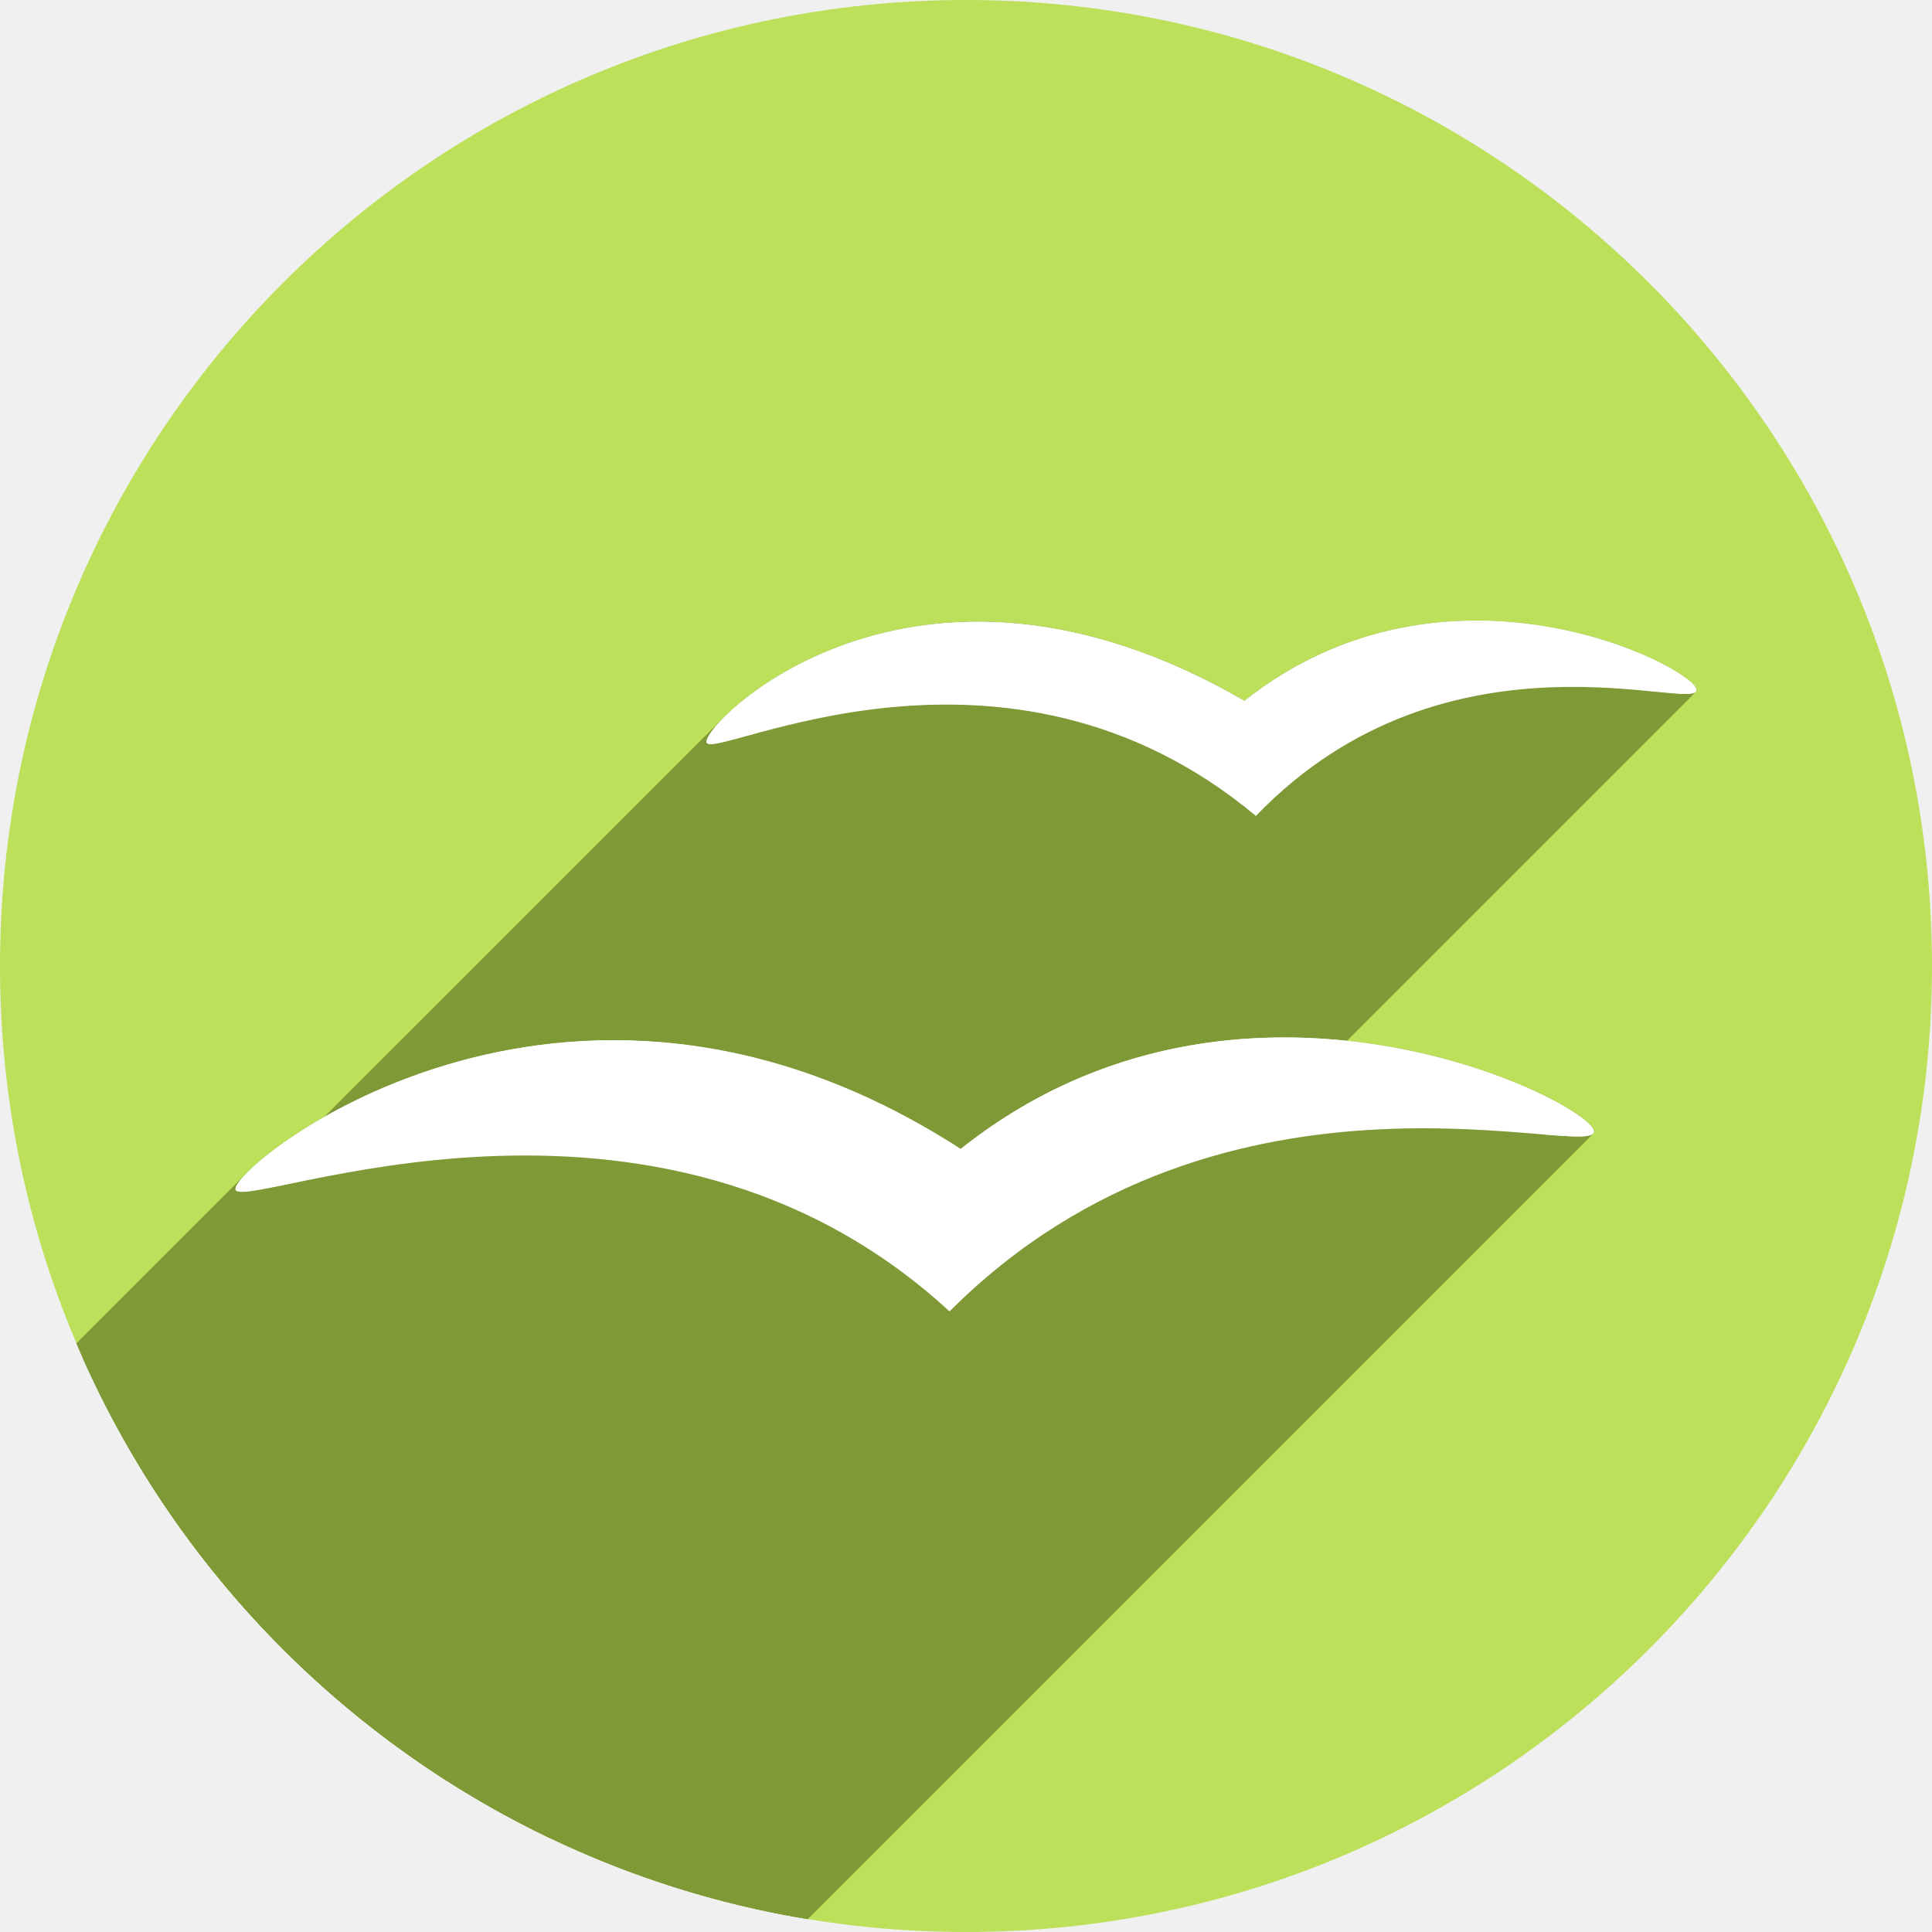
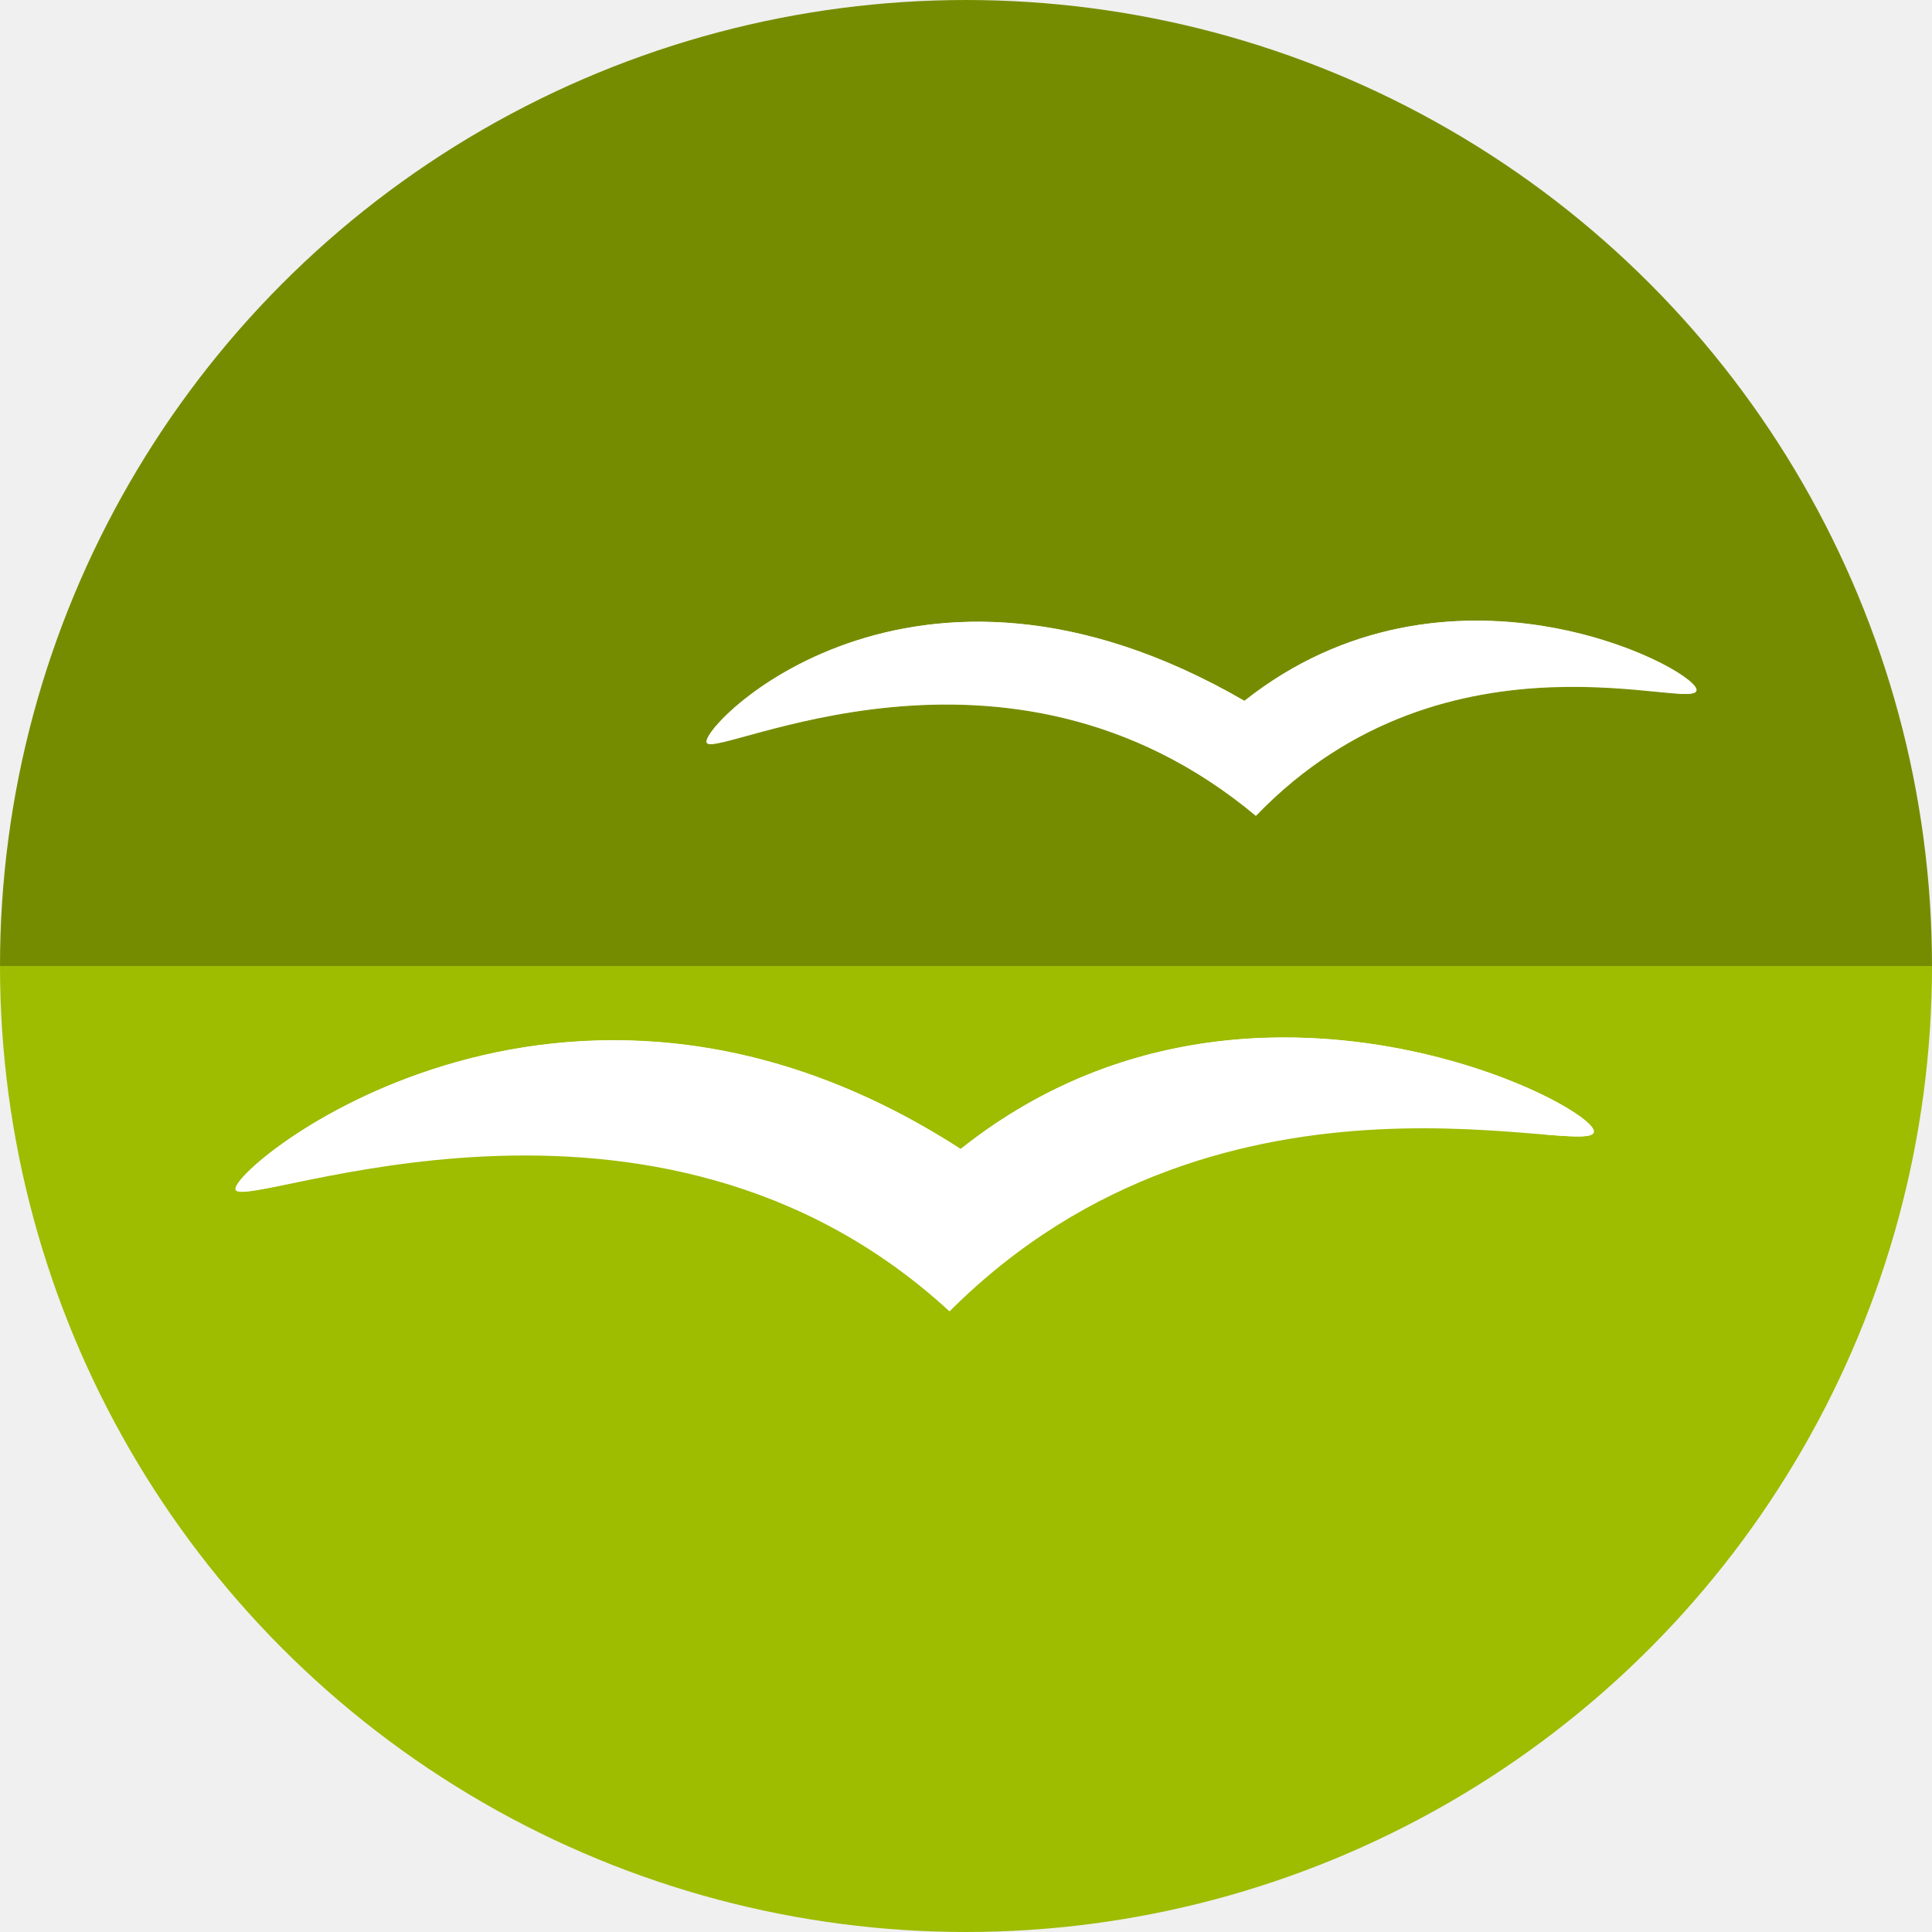
- <svg xmlns="http://www.w3.org/2000/svg" xmlns:xlink="http://www.w3.org/1999/xlink" width="256" height="256" viewBox="0 0 256 256" id="svg2" version="1.1">
+ <svg xmlns="http://www.w3.org/2000/svg" xmlns:xlink="http://www.w3.org/1999/xlink" version="1.1" id="svg2" viewBox="0 0 256 256" height="256" width="256">
  <defs id="defs4">
-     <clipPath id="clipPath5002" clipPathUnits="userSpaceOnUse">
+     <clipPath clipPathUnits="userSpaceOnUse" id="clipPath5002">
      <g id="g5004">
-         <path style="fill:#0f9d58;fill-opacity:1;stroke:none;stroke-width:4.858;stroke-linejoin:round;stroke-miterlimit:4;stroke-dasharray:none;stroke-opacity:1" d="M 88.118,249.435 C 46.103,235.291 14.771,201.687 4.134,159.361 1.338,148.236 0.923,144.163 0.926,127.889 0.928,117.472 1.134,112.014 1.658,108.541 4.465,89.913 12.177,70.638 23.043,55.086 c 3.959,-5.666 8.345,-10.931 9.102,-10.926 0.328,0.002 10.489,18.31 22.579,40.683 12.09,22.373 22.375,41.335 22.854,42.136 0.479,0.802 0.925,2.441 0.99,3.643 0.343,6.316 2.524,14.21 5.642,20.423 2.954,5.887 5.065,8.733 10.435,14.067 6.714,6.67 12.889,10.286 21.732,12.729 3.166,0.874 5.105,1.05 11.575,1.05 8.826,0 12.602,-0.762 19.264,-3.887 2.046,-0.96 3.937,-1.665 4.202,-1.568 0.265,0.097 -11.056,17.665 -25.157,39.038 l -25.639,38.861 -3.094,0.112 c -2.555,0.093 -4.195,-0.258 -9.409,-2.014 z" id="path5006" transform="translate(0,796.3622)" />
-         <path style="fill:#f4b400;fill-opacity:1;stroke:none;stroke-width:4.858;stroke-linejoin:round;stroke-miterlimit:4;stroke-dasharray:none;stroke-opacity:1" d="m 112.36,1051.517 c -10.001,-1.45 -12.156,-1.82 -12.532,-2.156 -0.249,-0.222 1.738,-3.748 4.55,-8.072 7.166,-11.021 49.772,-74.648 50.259,-75.055 3.575,-2.992 8.635,-8.041 10.575,-10.554 3.362,-4.353 7.558,-12.914 9.065,-18.494 6.193,-22.925 -2.593,-47.152 -21.7,-59.837 l -2.961,-1.966 17.025,0.296 c 9.364,0.163 31.17,0.434 48.459,0.603 l 31.435,0.307 1.546,4.189 c 2.246,6.086 4.678,15.095 5.935,21.982 1.525,8.36 1.925,28.859 0.739,37.828 -3.08,23.278 -12.813,45.72 -27.802,64.106 -20.476,25.117 -51.46,42.197 -84.146,46.389 -5.312,0.681 -26.646,0.986 -30.446,0.436 z" id="path5008" />
-         <path style="fill:#db4437;fill-opacity:1;stroke:none;stroke-width:10;stroke-linejoin:round;stroke-miterlimit:4;stroke-dasharray:none;stroke-opacity:1" d="M 67.99,108.873 C 41.284,59.576 33.29,45.149 32.234,44.345 31.651,43.901 32.811,42.55 38.696,36.815 53.436,22.45 68.809,13.041 87.839,6.736 101.687,2.148 112.582,0.437 127.951,0.437 c 21.31,0 37.805,3.81 56.835,13.126 25.294,12.383 46.194,33.579 58.52,59.346 1.611,3.369 2.93,6.372 2.93,6.675 0,0.56 -10.549,0.495 -71.165,-0.437 l -24.288,-0.374 -3.931,-1.764 c -6.757,-3.033 -10.646,-3.84 -18.658,-3.868 -5.03,-0.018 -7.979,0.208 -10.316,0.788 -14.508,3.604 -26.283,12.948 -33.292,26.419 -3.585,6.891 -5.247,13.082 -6.332,23.583 l -0.337,3.267 -9.927,-18.326 z" id="path5010" transform="translate(0,796.3622)" />
+         <path transform="translate(0,796.3622)" id="path5006" d="M 88.118,249.435 C 46.103,235.291 14.771,201.687 4.134,159.361 1.338,148.236 0.923,144.163 0.926,127.889 0.928,117.472 1.134,112.014 1.658,108.541 4.465,89.913 12.177,70.638 23.043,55.086 c 3.959,-5.666 8.345,-10.931 9.102,-10.926 0.328,0.002 10.489,18.31 22.579,40.683 12.09,22.373 22.375,41.335 22.854,42.136 0.479,0.802 0.925,2.441 0.99,3.643 0.343,6.316 2.524,14.21 5.642,20.423 2.954,5.887 5.065,8.733 10.435,14.067 6.714,6.67 12.889,10.286 21.732,12.729 3.166,0.874 5.105,1.05 11.575,1.05 8.826,0 12.602,-0.762 19.264,-3.887 2.046,-0.96 3.937,-1.665 4.202,-1.568 0.265,0.097 -11.056,17.665 -25.157,39.038 l -25.639,38.861 -3.094,0.112 c -2.555,0.093 -4.195,-0.258 -9.409,-2.014 z" style="fill:#0f9d58;fill-opacity:1;stroke:none;stroke-width:4.858;stroke-linejoin:round;stroke-miterlimit:4;stroke-dasharray:none;stroke-opacity:1" />
+         <path id="path5008" d="m 112.36,1051.517 c -10.001,-1.45 -12.156,-1.82 -12.532,-2.156 -0.249,-0.222 1.738,-3.748 4.55,-8.072 7.166,-11.021 49.772,-74.648 50.259,-75.055 3.575,-2.992 8.635,-8.041 10.575,-10.554 3.362,-4.353 7.558,-12.914 9.065,-18.494 6.193,-22.925 -2.593,-47.152 -21.7,-59.837 l -2.961,-1.966 17.025,0.296 c 9.364,0.163 31.17,0.434 48.459,0.603 l 31.435,0.307 1.546,4.189 c 2.246,6.086 4.678,15.095 5.935,21.982 1.525,8.36 1.925,28.859 0.739,37.828 -3.08,23.278 -12.813,45.72 -27.802,64.106 -20.476,25.117 -51.46,42.197 -84.146,46.389 -5.312,0.681 -26.646,0.986 -30.446,0.436 z" style="fill:#f4b400;fill-opacity:1;stroke:none;stroke-width:4.858;stroke-linejoin:round;stroke-miterlimit:4;stroke-dasharray:none;stroke-opacity:1" />
+         <path transform="translate(0,796.3622)" id="path5010" d="M 67.99,108.873 C 41.284,59.576 33.29,45.149 32.234,44.345 31.651,43.901 32.811,42.55 38.696,36.815 53.436,22.45 68.809,13.041 87.839,6.736 101.687,2.148 112.582,0.437 127.951,0.437 c 21.31,0 37.805,3.81 56.835,13.126 25.294,12.383 46.194,33.579 58.52,59.346 1.611,3.369 2.93,6.372 2.93,6.675 0,0.56 -10.549,0.495 -71.165,-0.437 l -24.288,-0.374 -3.931,-1.764 c -6.757,-3.033 -10.646,-3.84 -18.658,-3.868 -5.03,-0.018 -7.979,0.208 -10.316,0.788 -14.508,3.604 -26.283,12.948 -33.292,26.419 -3.585,6.891 -5.247,13.082 -6.332,23.583 l -0.337,3.267 -9.927,-18.326 z" style="fill:#db4437;fill-opacity:1;stroke:none;stroke-width:10;stroke-linejoin:round;stroke-miterlimit:4;stroke-dasharray:none;stroke-opacity:1" />
      </g>
    </clipPath>
-     <clipPath clipPathUnits="userSpaceOnUse" id="clipPath4271">
-       <circle style="fill:#292929;fill-opacity:0.26;stroke:none;stroke-width:10;stroke-linejoin:round;stroke-miterlimit:4;stroke-dasharray:none;stroke-opacity:0.259" id="circle4273" cx="128" cy="128" r="128" />
+     <clipPath id="clipPath4271" clipPathUnits="userSpaceOnUse">
+       <circle r="128" cy="128" cx="128" id="circle4273" style="fill:#292929;fill-opacity:0.26;stroke:none;stroke-width:10;stroke-linejoin:round;stroke-miterlimit:4;stroke-dasharray:none;stroke-opacity:0.259" />
    </clipPath>
-     <clipPath id="clipPath4363" clipPathUnits="userSpaceOnUse">
-       <circle style="fill:#4285f4;fill-opacity:1;stroke:none;stroke-width:10;stroke-linejoin:round;stroke-miterlimit:4;stroke-dasharray:none;stroke-opacity:0.259" id="circle4365" cx="128" cy="924.362" r="128" />
+     <clipPath clipPathUnits="userSpaceOnUse" id="clipPath4363">
+       <circle r="128" cy="924.362" cx="128" id="circle4365" style="fill:#4285f4;fill-opacity:1;stroke:none;stroke-width:10;stroke-linejoin:round;stroke-miterlimit:4;stroke-dasharray:none;stroke-opacity:0.259" />
    </clipPath>
-     <clipPath clipPathUnits="userSpaceOnUse" id="clipPath4452">
-       <circle style="fill:#4285f4;fill-opacity:1;stroke:none;stroke-width:10;stroke-linejoin:round;stroke-miterlimit:4;stroke-dasharray:none;stroke-opacity:0.259" id="circle4454" cx="128" cy="924.362" r="128" />
+     <clipPath id="clipPath4452" clipPathUnits="userSpaceOnUse">
+       <circle r="128" cy="924.362" cx="128" id="circle4454" style="fill:#4285f4;fill-opacity:1;stroke:none;stroke-width:10;stroke-linejoin:round;stroke-miterlimit:4;stroke-dasharray:none;stroke-opacity:0.259" />
    </clipPath>
-     <clipPath id="clipPath4954" clipPathUnits="userSpaceOnUse">
-       <circle style="fill:#f16529;fill-opacity:1;stroke:none;stroke-width:10;stroke-linejoin:round;stroke-miterlimit:4;stroke-dasharray:none;stroke-opacity:0.259" id="circle4956" cx="128" cy="924.362" r="128" />
+     <clipPath clipPathUnits="userSpaceOnUse" id="clipPath4954">
+       <circle r="128" cy="924.362" cx="128" id="circle4956" style="fill:#f16529;fill-opacity:1;stroke:none;stroke-width:10;stroke-linejoin:round;stroke-miterlimit:4;stroke-dasharray:none;stroke-opacity:0.259" />
    </clipPath>
-     <clipPath clipPathUnits="userSpaceOnUse" id="clipPath5071">
-       <circle style="fill:#0f9d58;fill-opacity:1;stroke:none;stroke-width:10;stroke-linejoin:round;stroke-miterlimit:4;stroke-dasharray:none;stroke-opacity:0.259" id="circle5073" cx="132.22" cy="933.983" r="99.307" />
+     <clipPath id="clipPath5071" clipPathUnits="userSpaceOnUse">
+       <circle r="99.307" cy="933.983" cx="132.22" id="circle5073" style="fill:#0f9d58;fill-opacity:1;stroke:none;stroke-width:10;stroke-linejoin:round;stroke-miterlimit:4;stroke-dasharray:none;stroke-opacity:0.259" />
    </clipPath>
-     <clipPath id="clipPath4232" clipPathUnits="userSpaceOnUse">
-       <circle style="fill:#72a854;fill-opacity:1;stroke:none;stroke-width:10;stroke-linejoin:round;stroke-miterlimit:4;stroke-dasharray:none;stroke-opacity:0.259" id="circle4234" cx="128" cy="924.362" r="128" />
+     <clipPath clipPathUnits="userSpaceOnUse" id="clipPath4232">
+       <circle r="128" cy="924.362" cx="128" id="circle4234" style="fill:#72a854;fill-opacity:1;stroke:none;stroke-width:10;stroke-linejoin:round;stroke-miterlimit:4;stroke-dasharray:none;stroke-opacity:0.259" />
    </clipPath>
-     <radialGradient gradientTransform="matrix(0.9473764,-0.3327843,0.2051643,0.5840656,36.44432,878.8255)" gradientUnits="userSpaceOnUse" xlink:href="#linearGradient3601-0" id="radialGradient3787-5" fy="58.668" fx="48.194" r="33.906" cy="58.668" cx="48.194" />
+     <radialGradient cx="48.194" cy="58.668" r="33.906" fx="48.194" fy="58.668" id="radialGradient3787-5" xlink:href="#linearGradient3601-0" gradientUnits="userSpaceOnUse" gradientTransform="matrix(0.9473764,-0.3327843,0.2051643,0.5840656,36.44432,878.8255)" />
    <linearGradient id="linearGradient3601-0">
-       <stop offset="0" style="stop-color:#b8d9f4;stop-opacity:1" id="stop3603-9" />
-       <stop offset="1" style="stop-color:#ebf4fc;stop-opacity:1" id="stop3605-3" />
+       <stop id="stop3603-9" style="stop-color:#b8d9f4;stop-opacity:1" offset="0" />
+       <stop id="stop3605-3" style="stop-color:#ebf4fc;stop-opacity:1" offset="1" />
    </linearGradient>
-     <radialGradient gradientTransform="matrix(0.8476225,-0.3415184,0.2499426,0.620338,43.63103,866.7828)" gradientUnits="userSpaceOnUse" xlink:href="#linearGradient3601-0" id="radialGradient3789-2" fy="38.667" fx="48.241" r="25.55" cy="38.667" cx="48.241" />
-     <clipPath clipPathUnits="userSpaceOnUse" id="clipPath4477">
-       <circle style="fill:#0e85cd;fill-opacity:1;stroke:none;stroke-width:10;stroke-linejoin:round;stroke-miterlimit:4;stroke-dasharray:none;stroke-opacity:0.259" id="circle4479" cx="112.262" cy="922.849" r="128" />
+     <radialGradient cx="48.241" cy="38.667" r="25.55" fx="48.241" fy="38.667" id="radialGradient3789-2" xlink:href="#linearGradient3601-0" gradientUnits="userSpaceOnUse" gradientTransform="matrix(0.8476225,-0.3415184,0.2499426,0.620338,43.63103,866.7828)" />
+     <clipPath id="clipPath4477" clipPathUnits="userSpaceOnUse">
+       <circle r="128" cy="922.849" cx="112.262" id="circle4479" style="fill:#0e85cd;fill-opacity:1;stroke:none;stroke-width:10;stroke-linejoin:round;stroke-miterlimit:4;stroke-dasharray:none;stroke-opacity:0.259" />
    </clipPath>
  </defs>
-   <g id="layer1" transform="translate(0,-796.3622)">
-     <path style="fill:none;fill-rule:evenodd;stroke:none;stroke-width:1px;stroke-linecap:butt;stroke-linejoin:miter;stroke-opacity:1" d="M 154.474,968.81 101.04,1048.476 0.486,1048.962 0,842.024 l 33.032,-2.429 45.176,83.552 21.374,35.461 26.717,13.116 z" id="path4913" />
-     <circle r="128" cy="924.362" cx="128" id="path4152" style="fill:#bce059;fill-opacity:1;stroke:none;stroke-width:10;stroke-linejoin:round;stroke-miterlimit:4;stroke-dasharray:none;stroke-opacity:0.259" />
-     <g transform="translate(15.73848,1.512965)" id="g4282" clip-path="url(#clipPath4477)" style="fill:#7e9935;fill-opacity:1">
-       <g transform="matrix(0.9854555,0.1699339,-0.1699339,0.9854555,169.0307,-12.60686)" id="g4284" style="fill:#7e9935;fill-opacity:1">
-         <path style="fill:#7e9935;fill-opacity:1;fill-rule:evenodd;stroke:none" id="path4286" d="m 170.773,874.098 c -11.662,0.127 -26.012,3.854 -37.366,16.529 -48.014,-17.768 -70.728,15.824 -69.248,17.547 0.118,0.137 0.437,0.114 0.862,0 4.696,-7.847 27.254,-30.262 68.386,-15.04 19.644,-21.93 48.14,-16.916 56.401,-13.239 1.669,-0.184 2.623,-0.45 2.35,-1.018 -0.711,-1.482 -9.723,-4.905 -21.385,-4.778 z" />
-         <g id="g4288" style="fill:#7e9935;fill-opacity:1">
-           <g id="g4344" transform="matrix(0.9854555,-0.1699339,0.1699339,0.9854555,-44.86764,827.1105)" style="fill:#7e9935;fill-opacity:1">
-             <g id="g4346" style="fill:#7e9935;fill-opacity:1;fill-rule:evenodd;stroke:none">
-               <path id="path4348" d="M195.32 82.256C185.692 82.299 174.901 84.943 164.895 92.863L-117.948 375.706C-107.941 367.785 -97.15 365.142 -87.522 365.099Z" style="fill:#7e9935;fill-opacity:1" />
-               <path id="path4350" d="M164.895 92.863C128.837 71.968 103.518 87.479 95.972 95.025L-186.871 377.867C-179.324 370.321 -154.006 354.811 -117.948 375.706Z" style="fill:#7e9935;fill-opacity:1" />
-               <path id="path4352" d="M95.972 95.025C95.598 95.398 95.268 95.753 94.982 96.082L-187.86 378.925C-187.575 378.595 -187.244 378.241 -186.871 377.867Z" style="fill:#7e9935;fill-opacity:1" />
-               <path id="path4354" d="M94.982 96.082C94.97 96.083 94.953 96.087 94.941 96.088L-187.901 378.931C-187.889 378.93 -187.872 378.926 -187.86 378.925Z" style="fill:#7e9935;fill-opacity:1" />
-               <path id="path4356" d="M94.941 96.088C94.596 96.49 94.343 96.84 94.133 97.162L-188.71 380.005C-188.5 379.683 -188.247 379.332 -187.901 378.931Z" style="fill:#7e9935;fill-opacity:1" />
-               <path id="path4358" d="M94.133 97.162C94.086 97.231 94.05 97.291 94.01 97.355L-188.833 380.198C-188.793 380.134 -188.756 380.074 -188.71 380.005Z" style="fill:#7e9935;fill-opacity:1" />
-               <path id="path4360" d="M94.01 97.355C93.949 97.456 93.885 97.559 93.84 97.648L-189.003 380.491C-188.958 380.402 -188.894 380.299 -188.833 380.198Z" style="fill:#7e9935;fill-opacity:1" />
-               <path id="path4362" d="M93.84 97.648C93.749 97.82 93.686 97.97 93.654 98.094L-189.188 380.936C-189.157 380.812 -189.094 380.663 -189.003 380.491Z" style="fill:#7e9935;fill-opacity:1" />
-               <path id="path4364" d="M93.654 98.094C93.638 98.158 93.635 98.209 93.635 98.26L-189.208 381.102C-189.208 381.052 -189.205 381.001 -189.188 380.936Z" style="fill:#7e9935;fill-opacity:1" />
-               <path id="path4366" d="M93.635 98.26C93.635 98.276 93.637 98.29 93.639 98.305L-189.204 381.147C-189.206 381.133 -189.208 381.119 -189.208 381.102Z" style="fill:#7e9935;fill-opacity:1" />
-               <path id="path4368" d="M93.639 98.305C93.643 98.346 93.633 98.4 93.65 98.43L-189.192 381.272C-189.21 381.243 -189.2 381.189 -189.204 381.147Z" style="fill:#7e9935;fill-opacity:1" />
-               <path id="path4370" d="M93.65 98.43C94.979 100.652 133.219 80.398 166.414 108.111L-116.429 390.954C-149.623 363.241 -187.864 383.495 -189.192 381.272Z" style="fill:#7e9935;fill-opacity:1" />
-               <path id="path4372" d="M166.414 108.111C166.683 107.832 166.952 107.557 167.223 107.287L-115.62 390.13C-115.89 390.4 -116.16 390.675 -116.429 390.954Z" style="fill:#7e9935;fill-opacity:1" />
-               <path id="path4374" d="M167.223 107.287C191.121 83.389 221.702 93.341 224.545 91.775L-58.298 374.618C-61.141 376.183 -91.722 366.231 -115.62 390.13Z" style="fill:#7e9935;fill-opacity:1" />
-               <path id="path4376" d="M224.545 91.775C224.609 91.745 224.662 91.709 224.703 91.669L-58.14 374.511C-58.18 374.552 -58.233 374.587 -58.298 374.618Z" style="fill:#7e9935;fill-opacity:1" />
-               <path id="path4378" d="M224.703 91.669C224.798 91.574 224.826 91.45 224.781 91.291L-58.061 374.134C-58.016 374.293 -58.045 374.416 -58.14 374.511Z" style="fill:#7e9935;fill-opacity:1" />
-               <path id="path4380" d="M224.781 91.291C224.707 91.03 224.368 90.676 223.863 90.266L-58.979 373.108C-58.475 373.518 -58.136 373.872 -58.061 374.134Z" style="fill:#7e9935;fill-opacity:1" />
-               <path id="path4382" d="M223.863 90.266C220.678 87.547 209.221 82.194 195.32 82.256L-87.522 365.099C-73.621 365.036 -62.164 370.389 -58.979 373.108Z" style="fill:#7e9935;fill-opacity:1" />
-               <path id="path4384" d="M169.867 137.479C156.315 137.535 141.169 141.206 127.271 152.273L-155.571 435.116C-141.673 424.049 -126.528 420.378 -112.976 420.321Z" style="fill:#7e9935;fill-opacity:1" />
-               <path id="path4386" d="M127.271 152.273C80.846 122.287 41.083 147.058 32.793 155.348L-250.05 438.191C-241.76 429.901 -201.997 405.13 -155.571 435.116Z" style="fill:#7e9935;fill-opacity:1" />
-               <path id="path4388" d="M32.793 155.348C31.615 156.526 31.072 157.372 31.236 157.68L-251.606 440.522C-251.77 440.214 -251.228 439.369 -250.05 438.191Z" style="fill:#7e9935;fill-opacity:1" />
-               <path id="path4390" d="M31.236 157.68C32.74 160.503 86.589 137.624 125.818 173.768L-157.024 456.61C-196.253 420.467 -250.103 443.345 -251.606 440.522Z" style="fill:#7e9935;fill-opacity:1" />
-               <path id="path4392" d="M125.818 173.768C125.829 173.757 125.84 173.746 125.851 173.735L-156.992 456.578C-157.003 456.588 -157.013 456.599 -157.024 456.61Z" style="fill:#7e9935;fill-opacity:1" />
-               <path id="path4394" d="M125.851 173.735C161.138 138.448 208.36 152.944 211.08 150.223L-71.763 433.065C-74.483 435.787 -121.704 421.29 -156.992 456.578Z" style="fill:#7e9935;fill-opacity:1" />
-               <path id="path4396" d="M211.08 150.223C211.19 150.113 211.227 149.974 211.188 149.803L-71.655 432.645C-71.616 432.817 -71.653 432.955 -71.763 433.065Z" style="fill:#7e9935;fill-opacity:1" />
-               <path id="path4398" d="M211.188 149.803C210.614 147.327 192.454 137.384 169.867 137.479L-112.976 420.321C-90.389 420.227 -72.229 430.17 -71.655 432.645Z" style="fill:#7e9935;fill-opacity:1" />
-             </g>
-             <path id="path4290" transform="" d="M 195.32 82.256 C 185.692 82.299 174.901 84.943 164.895 92.863 C 127.051 70.933 101.036 89.104 94.982 96.082 C 94.97 96.083 94.953 96.087 94.941 96.088 C 94.596 96.49 94.343 96.84 94.133 97.162 C 94.086 97.231 94.05 97.291 94.01 97.355 C 93.949 97.456 93.885 97.559 93.84 97.648 C 93.749 97.82 93.686 97.97 93.654 98.094 C 93.638 98.158 93.635 98.209 93.635 98.26 C 93.635 98.276 93.637 98.29 93.639 98.305 C 93.643 98.346 93.633 98.4 93.65 98.43 C 94.979 100.652 133.219 80.398 166.414 108.111 C 190.425 83.162 221.67 93.358 224.545 91.775 C 224.76 91.673 224.846 91.518 224.781 91.291 C 224.707 91.03 224.368 90.676 223.863 90.266 C 220.678 87.547 209.221 82.194 195.32 82.256 z M 169.867 137.479 C 156.315 137.535 141.169 141.206 127.271 152.273 C 74.249 118.027 29.917 155.203 31.236 157.68 C 32.74 160.503 86.589 137.624 125.818 173.768 C 162.539 137.008 212.206 154.202 211.188 149.803 C 210.614 147.327 192.454 137.384 169.867 137.479 z " style="fill:#7e9935;fill-opacity:1;fill-rule:evenodd;stroke:none" />
-           </g>
+   <g transform="translate(0,-796.3622)" id="layer1">
+     <path transform="scale(1,-1)" id="path901" style="fill:#768c00;fill-opacity:1;stroke:none;stroke-width:10;stroke-linejoin:round;stroke-miterlimit:4;stroke-dasharray:none;stroke-opacity:0.259" d="m 256,-924.362 a 128,128 0 0 1 -64,110.851 128,128 0 0 1 -128,0 A 128,128 0 0 1 0,-924.362" />
+     <path id="path4913" d="M 154.474,968.81 101.04,1048.476 0.486,1048.962 0,842.024 l 33.032,-2.429 45.176,83.552 21.374,35.461 26.717,13.116 z" style="fill:none;fill-rule:evenodd;stroke:none;stroke-width:1px;stroke-linecap:butt;stroke-linejoin:miter;stroke-opacity:1" />
+     <path d="m 256,924.362 a 128,128 0 0 1 -64,110.851 128,128 0 0 1 -128,0 A 128,128 0 0 1 0,924.362" style="fill:#9ebc00;fill-opacity:1;stroke:none;stroke-width:10;stroke-linejoin:round;stroke-miterlimit:4;stroke-dasharray:none;stroke-opacity:0.259" id="path4152" />
+     <g id="g4272" transform="translate(15.73848,1.512965)">
+       <g transform="matrix(0.9854555,0.1699339,-0.1699339,0.9854555,169.0307,-12.60686)" id="g4258">
+         <path style="fill:#ffffff;fill-opacity:1;fill-rule:evenodd;stroke:none" id="path3617" d="m 170.773,874.098 c -11.662,0.127 -26.012,3.854 -37.366,16.529 -48.014,-17.768 -70.728,15.824 -69.248,17.547 0.118,0.137 0.437,0.114 0.862,0 4.696,-7.847 27.254,-30.262 68.386,-15.04 19.644,-21.93 48.14,-16.916 56.401,-13.239 1.669,-0.184 2.623,-0.45 2.35,-1.018 -0.711,-1.482 -9.723,-4.905 -21.385,-4.778 z" />
+         <g id="g4254">
+           <path d="m 64.148,908.194 c -1.48,-1.723 21.248,-35.36 69.262,-17.592 22.707,-25.349 57.291,-14.663 58.713,-11.699 1.58,3.292 -33.949,-4.05 -54.625,26.467 -37.421,-21.669 -71.663,4.789 -73.35,2.824 z" id="path3599" style="fill:#ffffff;fill-opacity:1;fill-rule:evenodd;stroke:none" />
+           <path d="m 189.809,877.388 c -8.007,0.882 -35.218,0.206 -52.327,25.459 -34.81,-20.157 -66.796,1.304 -72.459,2.82 -0.786,1.313 -1.074,2.26 -0.862,2.507 1.687,1.965 35.9,-24.489 73.321,-2.82 20.676,-30.517 56.257,-23.185 54.677,-26.477 -0.192,-0.4 -1.062,-0.915 -2.35,-1.488 z" id="path3633" style="opacity:0.3;fill:#ffffff;fill-opacity:1;fill-rule:evenodd;stroke:none" />
        </g>
      </g>
-       <g transform="matrix(0.9565096,0.2917008,-0.2917008,0.9565096,258.5414,7.806525)" id="g4294" style="fill:#7e9935;fill-opacity:1">
-         <path style="fill:#7e9935;fill-opacity:1;fill-rule:evenodd;stroke:none" id="path4296" d="m 193.96,911.15 c -17.701,0.029 -43.777,5.758 -60.553,30.159 -60.706,-17.291 -92.304,31.23 -90.32,33.214 0.474,0.474 3.199,-1.032 7.05,-3.133 10.672,-13.602 39.873,-38.141 85.776,-25.067 20.628,-30.004 55.245,-31.818 71.128,-29.454 4.052,-0.889 6.38,-1.475 5.875,-2.35 -0.762,-1.32 -8.337,-3.386 -18.957,-3.368 z" />
-       </g>
-     </g>
-     <g transform="translate(15.73848,1.512965)" id="g4272">
-       <g id="g4258" transform="matrix(0.9854555,0.1699339,-0.1699339,0.9854555,169.0307,-12.60686)">
-         <path d="m 170.773,874.098 c -11.662,0.127 -26.012,3.854 -37.366,16.529 -48.014,-17.768 -70.728,15.824 -69.248,17.547 0.118,0.137 0.437,0.114 0.862,0 4.696,-7.847 27.254,-30.262 68.386,-15.04 19.644,-21.93 48.14,-16.916 56.401,-13.239 1.669,-0.184 2.623,-0.45 2.35,-1.018 -0.711,-1.482 -9.723,-4.905 -21.385,-4.778 z" id="path3617" style="fill:#ffffff;fill-opacity:1;fill-rule:evenodd;stroke:none" />
-         <g id="g4254">
-           <path style="fill:#ffffff;fill-opacity:1;fill-rule:evenodd;stroke:none" id="path3599" d="m 64.148,908.194 c -1.48,-1.723 21.248,-35.36 69.262,-17.592 22.707,-25.349 57.291,-14.663 58.713,-11.699 1.58,3.292 -33.949,-4.05 -54.625,26.467 -37.421,-21.669 -71.663,4.789 -73.35,2.824 z" />
-           <path style="opacity:0.3;fill:#ffffff;fill-opacity:1;fill-rule:evenodd;stroke:none" id="path3633" d="m 189.809,877.388 c -8.007,0.882 -35.218,0.206 -52.327,25.459 -34.81,-20.157 -66.796,1.304 -72.459,2.82 -0.786,1.313 -1.074,2.26 -0.862,2.507 1.687,1.965 35.9,-24.489 73.321,-2.82 20.676,-30.517 56.257,-23.185 54.677,-26.477 -0.192,-0.4 -1.062,-0.915 -2.35,-1.488 z" />
-         </g>
-       </g>
-       <g id="g4268" transform="matrix(0.9565096,0.2917008,-0.2917008,0.9565096,258.5414,7.806525)">
-         <path d="m 193.96,911.15 c -17.701,0.029 -43.777,5.758 -60.553,30.159 -60.706,-17.291 -92.304,31.23 -90.32,33.214 0.474,0.474 3.199,-1.032 7.05,-3.133 10.672,-13.602 39.873,-38.141 85.776,-25.067 20.628,-30.004 55.245,-31.818 71.128,-29.454 4.052,-0.889 6.38,-1.475 5.875,-2.35 -0.762,-1.32 -8.337,-3.386 -18.957,-3.368 z" id="path3622" style="fill:#ffffff;fill-opacity:1;fill-rule:evenodd;stroke:none" />
-         <path d="m 43.103,974.531 c -1.984,-1.984 29.575,-50.475 90.281,-33.184 26.84,-39.041 77.512,-30.361 79.545,-26.84 2.258,3.911 -50.265,1.952 -74.665,47.825 -48.066,-23.128 -92.9,14.462 -95.161,12.2 z" id="path3597" style="fill:#ffffff;fill-opacity:1;fill-rule:evenodd;stroke:none" />
+       <g transform="matrix(0.9565096,0.2917008,-0.2917008,0.9565096,258.5414,7.806525)" id="g4268">
+         <path style="fill:#ffffff;fill-opacity:1;fill-rule:evenodd;stroke:none" id="path3622" d="m 193.96,911.15 c -17.701,0.029 -43.777,5.758 -60.553,30.159 -60.706,-17.291 -92.304,31.23 -90.32,33.214 0.474,0.474 3.199,-1.032 7.05,-3.133 10.672,-13.602 39.873,-38.141 85.776,-25.067 20.628,-30.004 55.245,-31.818 71.128,-29.454 4.052,-0.889 6.38,-1.475 5.875,-2.35 -0.762,-1.32 -8.337,-3.386 -18.957,-3.368 z" />
+         <path style="fill:#ffffff;fill-opacity:1;fill-rule:evenodd;stroke:none" id="path3597" d="m 43.103,974.531 c -1.984,-1.984 29.575,-50.475 90.281,-33.184 26.84,-39.041 77.512,-30.361 79.545,-26.84 2.258,3.911 -50.265,1.952 -74.665,47.825 -48.066,-23.128 -92.9,14.462 -95.161,12.2 z" />
      </g>
    </g>
  </g>
</svg>
